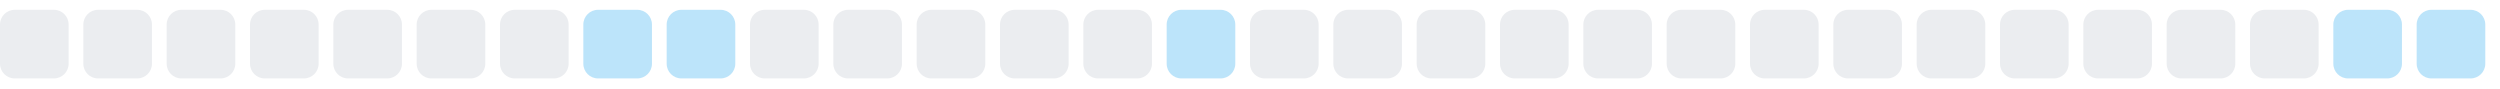
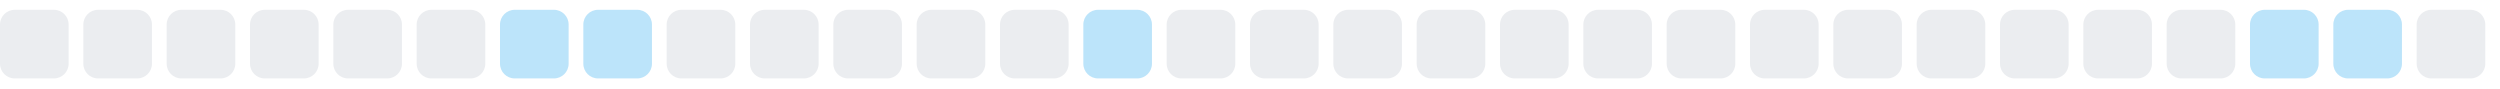
<svg xmlns="http://www.w3.org/2000/svg" width="255" height="9">
  <style>
        .level0 { fill: #ebedf0; }
        .level1 { fill: #bce4fa; }
        .level2 { fill: #75c7f7; }
        .level3 { fill: #30a9f2; }
        .level4 { fill: #008ee6; }
        @media (prefers-color-scheme: dark) {
          .level0 { fill: #161b22; }
          .level1 { fill: #0b3b5c; }
          .level2 { fill: #0a6299; }
          .level3 { fill: #008ee6; }
          .level4 { fill: #5bc4ff; }
        }
      </style>
  <rect x="0.0" y="1" width="7" height="7" rx="1.5" ry="1.5" class="level0" />
  <rect x="8.5" y="1" width="7" height="7" rx="1.5" ry="1.5" class="level0" />
  <rect x="17.0" y="1" width="7" height="7" rx="1.5" ry="1.5" class="level0" />
  <rect x="25.5" y="1" width="7" height="7" rx="1.5" ry="1.5" class="level0" />
  <rect x="34.0" y="1" width="7" height="7" rx="1.5" ry="1.5" class="level0" />
  <rect x="42.5" y="1" width="7" height="7" rx="1.5" ry="1.5" class="level0" />
-   <rect x="51.0" y="1" width="7" height="7" rx="1.5" ry="1.5" class="level0" />
+   <rect x="51.0" y="1" width="7" height="7" rx="1.5" ry="1.5" class="level1" />
  <rect x="59.5" y="1" width="7" height="7" rx="1.5" ry="1.5" class="level1" />
-   <rect x="68.0" y="1" width="7" height="7" rx="1.5" ry="1.5" class="level1" />
+   <rect x="68.0" y="1" width="7" height="7" rx="1.5" ry="1.5" class="level0" />
  <rect x="76.5" y="1" width="7" height="7" rx="1.5" ry="1.5" class="level0" />
  <rect x="85.0" y="1" width="7" height="7" rx="1.5" ry="1.5" class="level0" />
  <rect x="93.5" y="1" width="7" height="7" rx="1.5" ry="1.5" class="level0" />
  <rect x="102.0" y="1" width="7" height="7" rx="1.5" ry="1.5" class="level0" />
-   <rect x="110.5" y="1" width="7" height="7" rx="1.5" ry="1.5" class="level0" />
-   <rect x="119.0" y="1" width="7" height="7" rx="1.5" ry="1.5" class="level1" />
+   <rect x="110.5" y="1" width="7" height="7" rx="1.5" ry="1.5" class="level1" />
+   <rect x="119.0" y="1" width="7" height="7" rx="1.5" ry="1.5" class="level0" />
  <rect x="127.5" y="1" width="7" height="7" rx="1.5" ry="1.5" class="level0" />
  <rect x="136.0" y="1" width="7" height="7" rx="1.5" ry="1.5" class="level0" />
  <rect x="144.5" y="1" width="7" height="7" rx="1.5" ry="1.5" class="level0" />
  <rect x="153.0" y="1" width="7" height="7" rx="1.5" ry="1.5" class="level0" />
  <rect x="161.5" y="1" width="7" height="7" rx="1.5" ry="1.5" class="level0" />
  <rect x="170.0" y="1" width="7" height="7" rx="1.5" ry="1.5" class="level0" />
  <rect x="178.5" y="1" width="7" height="7" rx="1.5" ry="1.5" class="level0" />
  <rect x="187.0" y="1" width="7" height="7" rx="1.5" ry="1.5" class="level0" />
  <rect x="195.5" y="1" width="7" height="7" rx="1.5" ry="1.5" class="level0" />
  <rect x="204.0" y="1" width="7" height="7" rx="1.5" ry="1.5" class="level0" />
  <rect x="212.5" y="1" width="7" height="7" rx="1.5" ry="1.5" class="level0" />
  <rect x="221.0" y="1" width="7" height="7" rx="1.5" ry="1.5" class="level0" />
-   <rect x="229.5" y="1" width="7" height="7" rx="1.5" ry="1.5" class="level0" />
+   <rect x="229.5" y="1" width="7" height="7" rx="1.5" ry="1.5" class="level1" />
  <rect x="238.0" y="1" width="7" height="7" rx="1.5" ry="1.5" class="level1" />
-   <rect x="246.5" y="1" width="7" height="7" rx="1.5" ry="1.5" class="level1" />
+   <rect x="246.5" y="1" width="7" height="7" rx="1.5" ry="1.5" class="level0" />
</svg>
